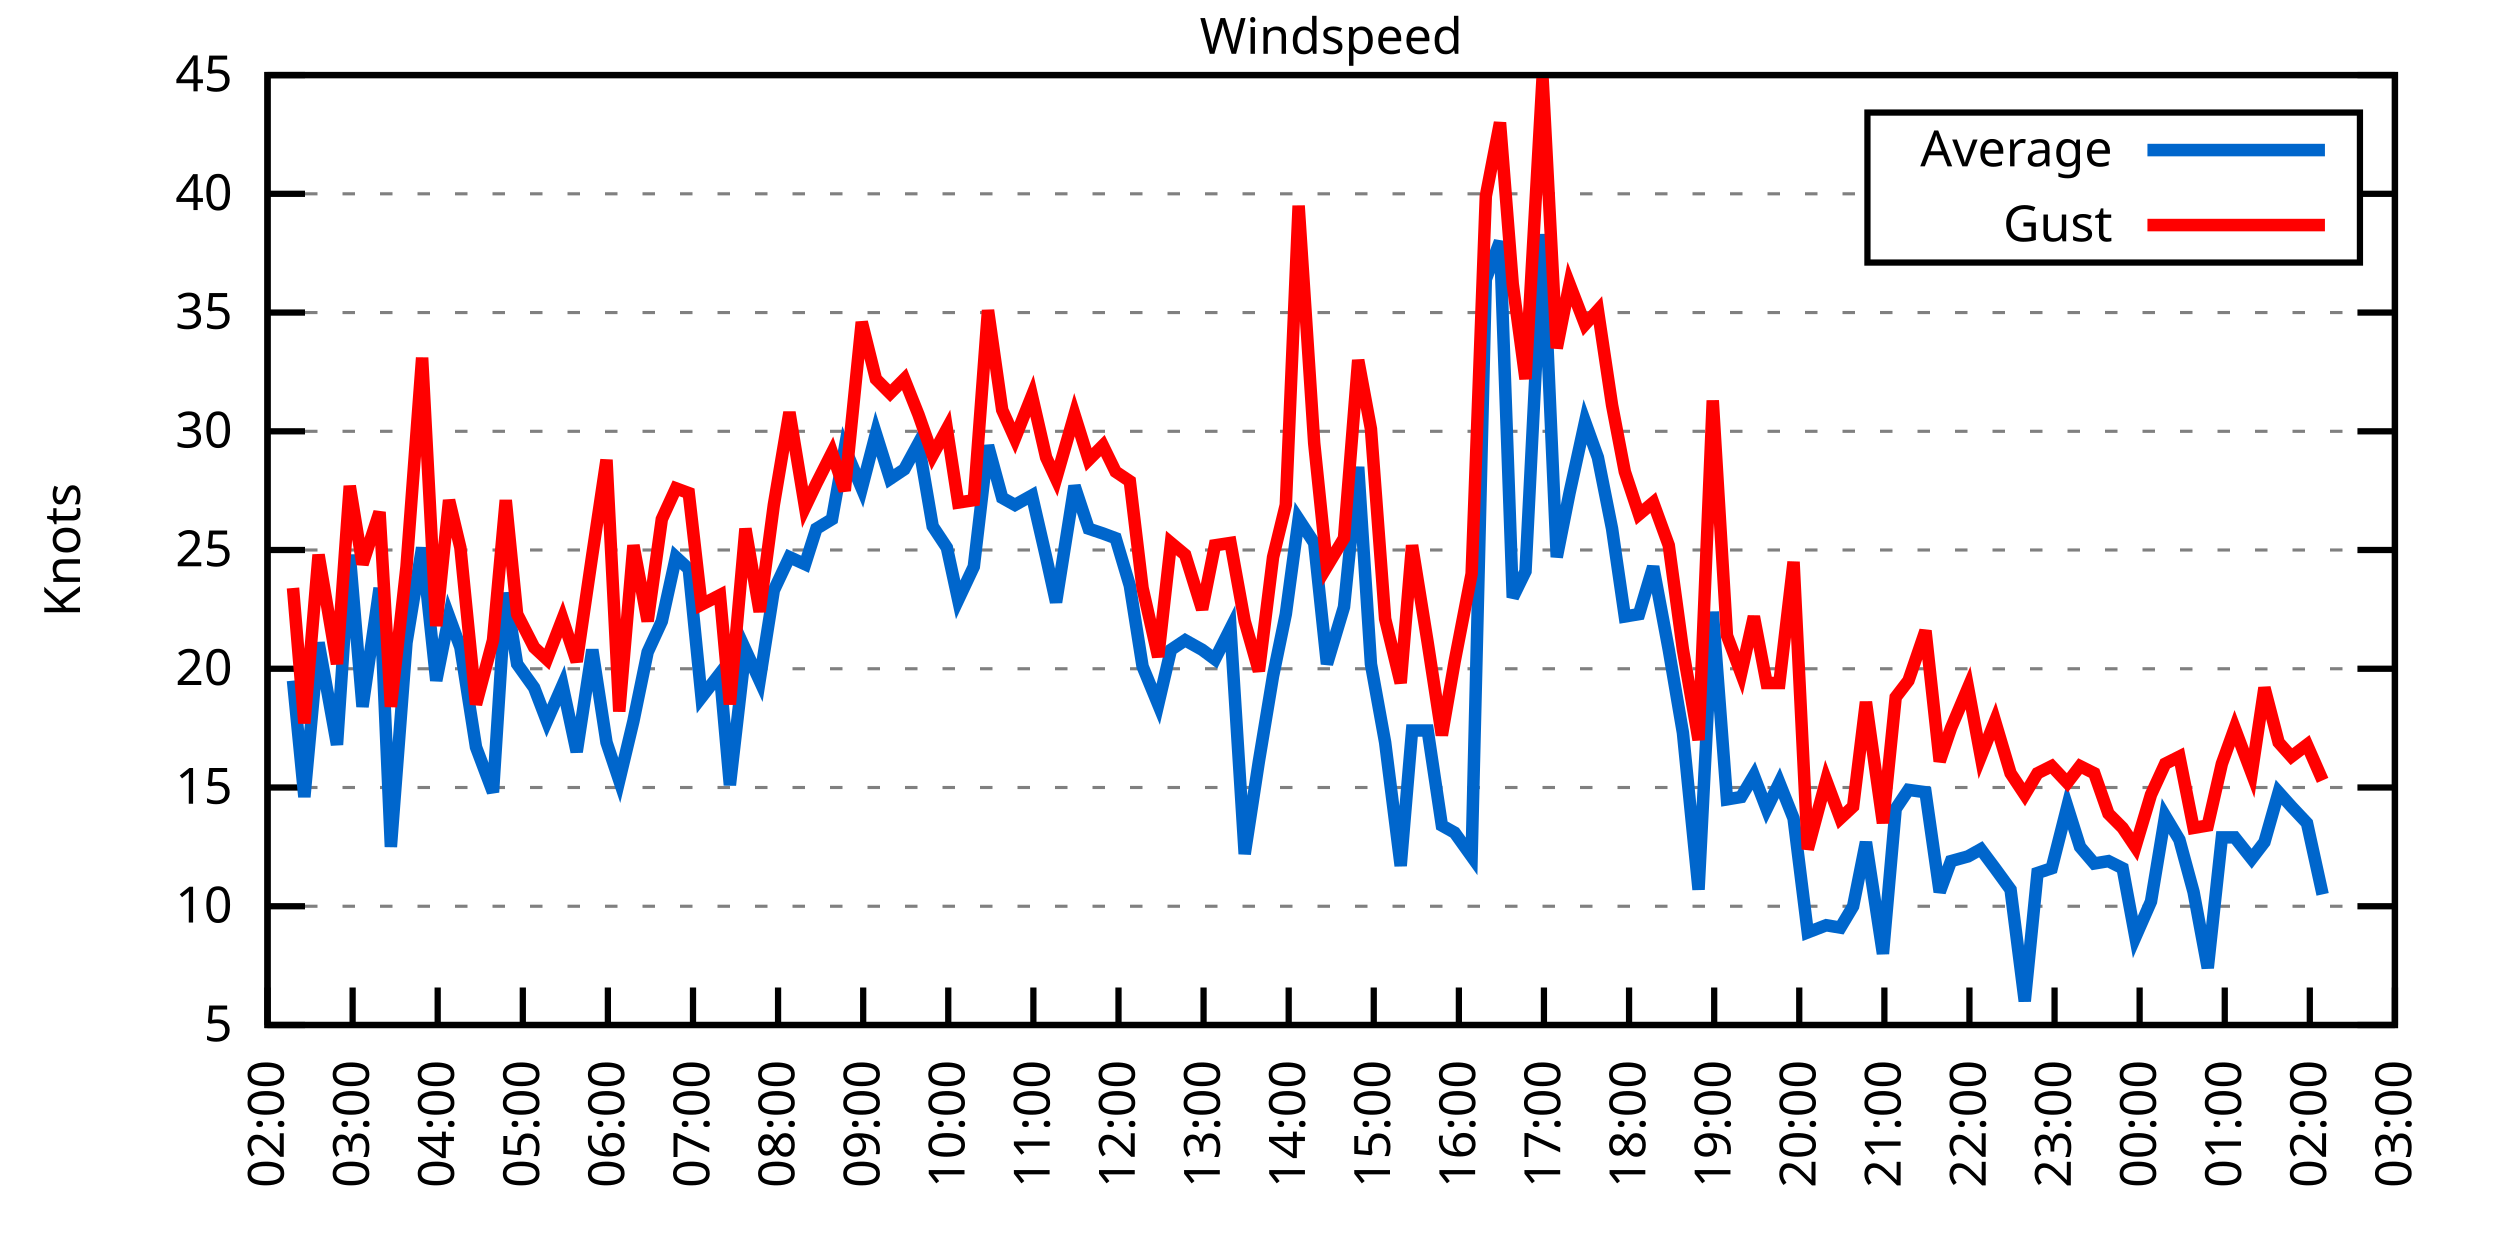
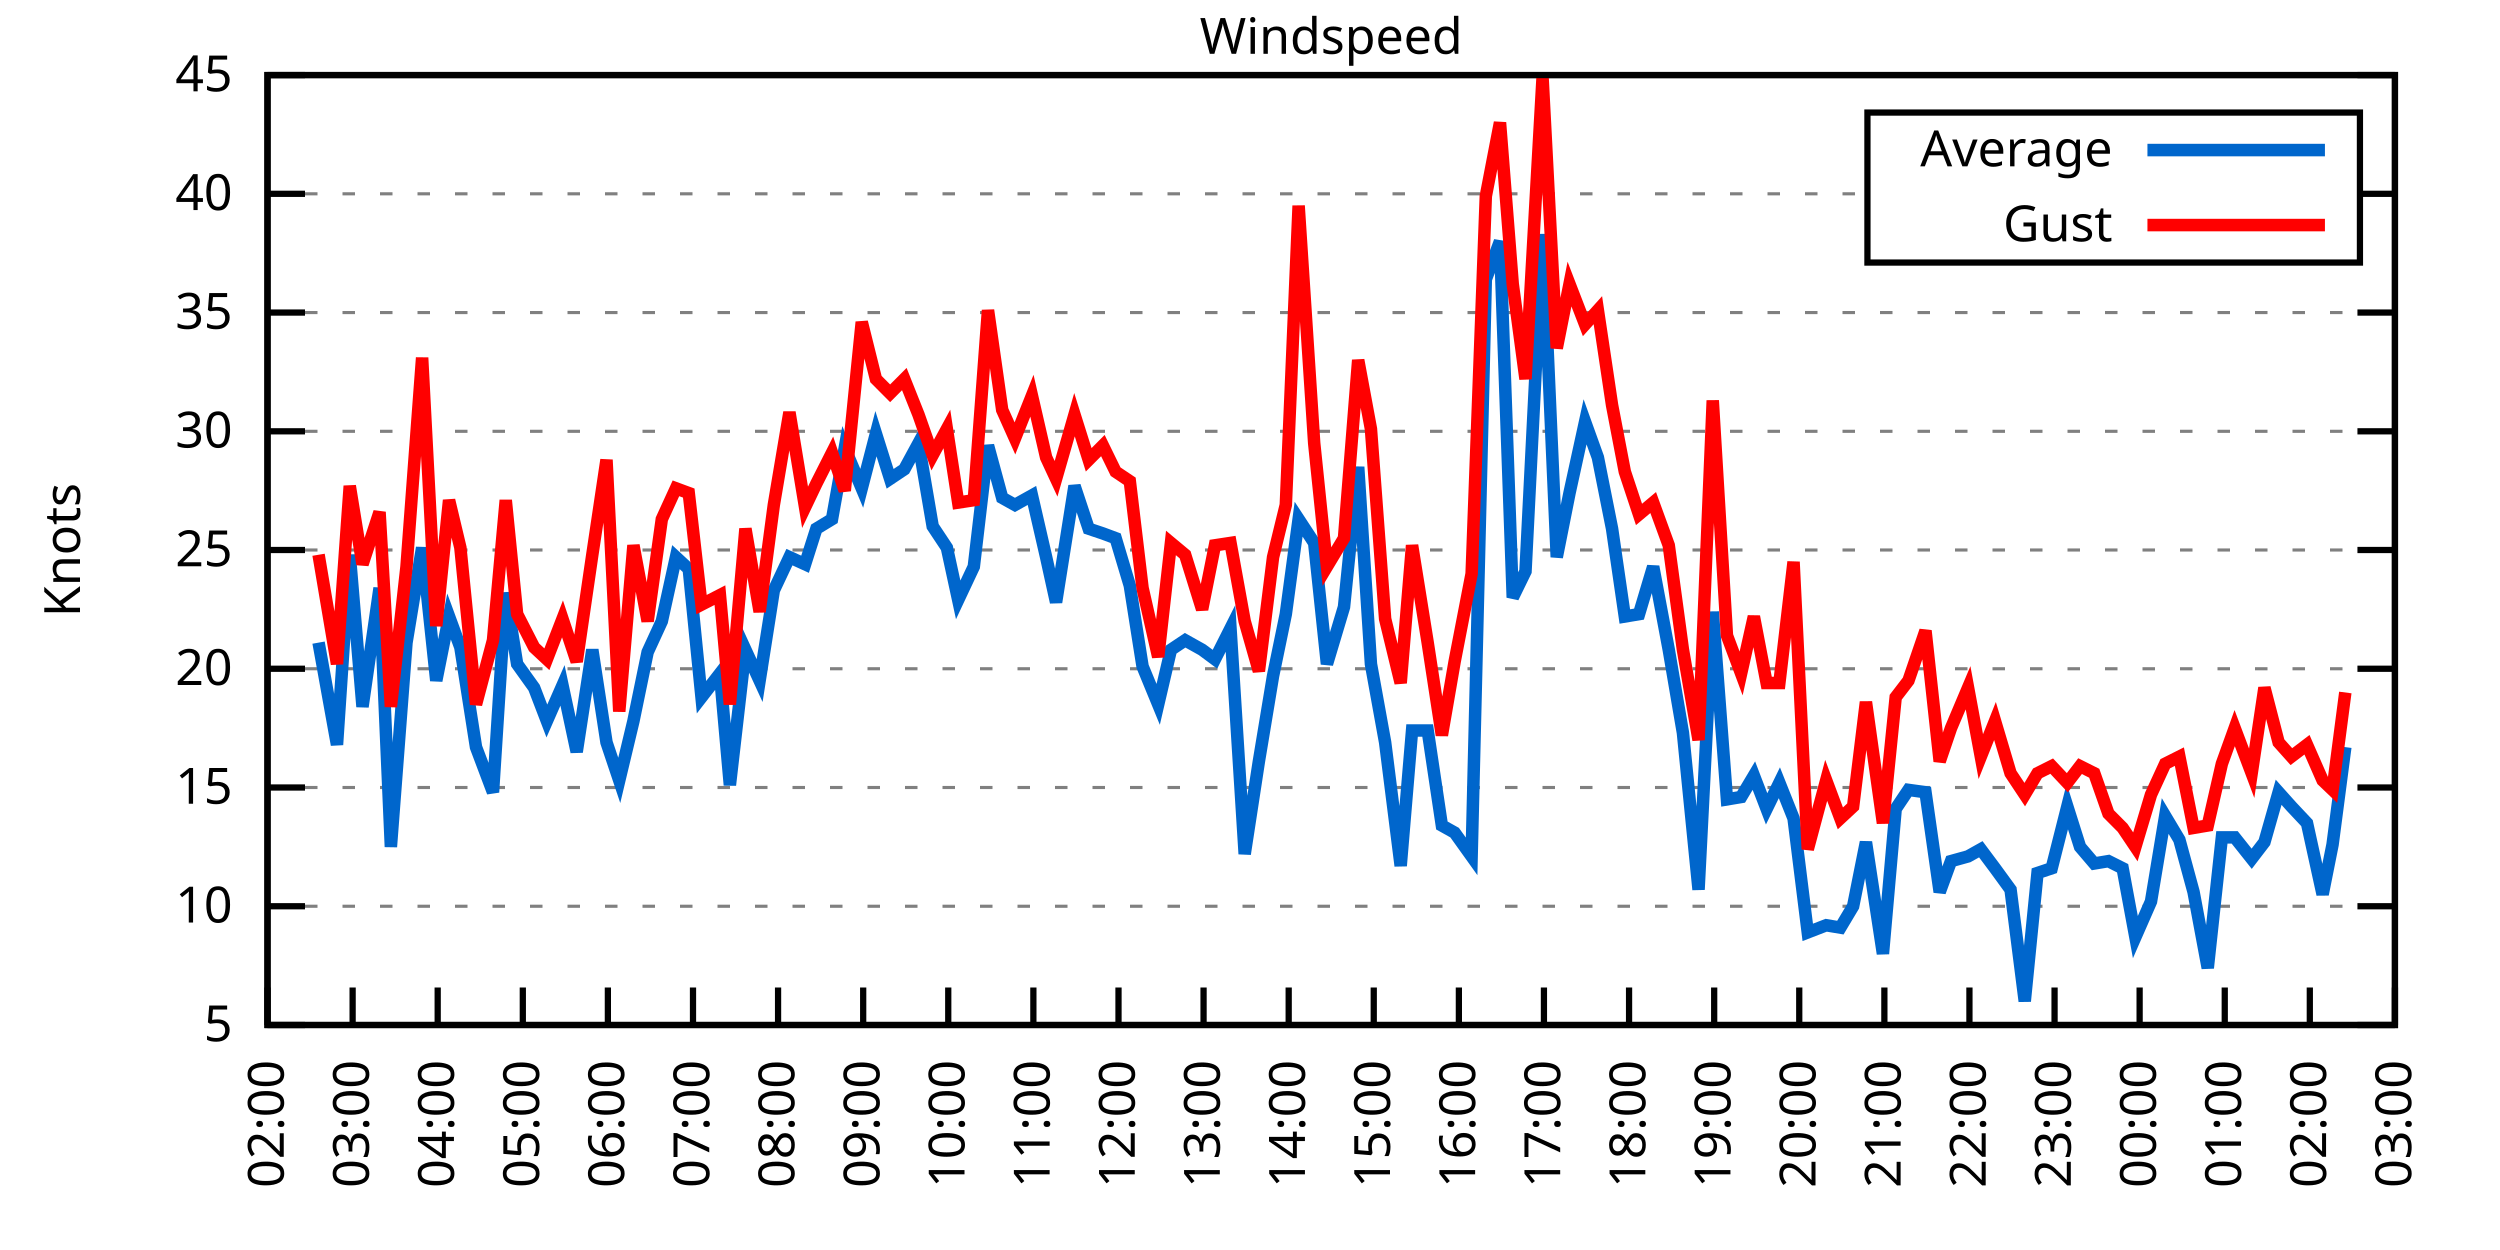
<svg xmlns="http://www.w3.org/2000/svg" xmlns:xlink="http://www.w3.org/1999/xlink" width="400" height="200" viewBox="0 0 400 200">
  <g id="gnuplot_canvas">
    <rect x="0" y="0" width="400" height="200" fill="none" />
    <defs>
      <circle id="gpDot" r="0.5" stroke-width="0.5" stroke="currentColor" />
      <path id="gpPt0" stroke-width="0.333" stroke="currentColor" d="M-1,0 h2 M0,-1 v2" />
      <path id="gpPt1" stroke-width="0.333" stroke="currentColor" d="M-1,-1 L1,1 M1,-1 L-1,1" />
      <path id="gpPt2" stroke-width="0.333" stroke="currentColor" d="M-1,0 L1,0 M0,-1 L0,1 M-1,-1 L1,1 M-1,1 L1,-1" />
      <rect id="gpPt3" stroke-width="0.333" stroke="currentColor" x="-1" y="-1" width="2" height="2" />
      <rect id="gpPt4" stroke-width="0.333" stroke="currentColor" fill="currentColor" x="-1" y="-1" width="2" height="2" />
      <circle id="gpPt5" stroke-width="0.333" stroke="currentColor" cx="0" cy="0" r="1" />
      <use xlink:href="#gpPt5" id="gpPt6" fill="currentColor" stroke="none" />
      <path id="gpPt7" stroke-width="0.333" stroke="currentColor" d="M0,-1.33 L-1.33,0.67 L1.33,0.67 z" />
      <use xlink:href="#gpPt7" id="gpPt8" fill="currentColor" stroke="none" />
      <use xlink:href="#gpPt7" id="gpPt9" stroke="currentColor" transform="rotate(180)" />
      <use xlink:href="#gpPt9" id="gpPt10" fill="currentColor" stroke="none" />
      <use xlink:href="#gpPt3" id="gpPt11" stroke="currentColor" transform="rotate(45)" />
      <use xlink:href="#gpPt11" id="gpPt12" fill="currentColor" stroke="none" />
      <path id="gpPt13" stroke-width="0.333" stroke="currentColor" d="M0,1.330 L1.265,0.411 L0.782,-1.067 L-0.782,-1.076 L-1.265,0.411 z" />
      <use xlink:href="#gpPt13" id="gpPt14" fill="currentColor" stroke="none" />
      <filter id="textbox" filterUnits="objectBoundingBox" x="0" y="0" height="1" width="1">
        <feFlood flood-color="white" flood-opacity="1" result="bgnd" />
        <feComposite in="SourceGraphic" in2="bgnd" operator="atop" />
      </filter>
      <filter id="greybox" filterUnits="objectBoundingBox" x="0" y="0" height="1" width="1">
        <feFlood flood-color="lightgrey" flood-opacity="1" result="grey" />
        <feComposite in="SourceGraphic" in2="grey" operator="atop" />
      </filter>
    </defs>
    <g fill="none" color="white" stroke="currentColor" stroke-width="1.00" stroke-linecap="butt" stroke-linejoin="miter">
</g>
    <g fill="none" color="black" stroke="currentColor" stroke-width="1.00" stroke-linecap="butt" stroke-linejoin="miter">
      <g stroke="none" shape-rendering="crispEdges">
        <polygon fill="rgb(255, 255, 255)" points="42.80,164.00 383.18,164.00 383.18,12.02 42.80,12.02 " />
      </g>
    </g>
    <g fill="none" color="black" stroke="currentColor" stroke-width="1.00" stroke-linecap="butt" stroke-linejoin="miter">
</g>
    <g fill="none" color="black" stroke="black" stroke-width="0.50" stroke-linecap="butt" stroke-linejoin="miter">
</g>
    <g fill="none" color="gray" stroke="currentColor" stroke-width="0.50" stroke-linecap="butt" stroke-linejoin="miter">
      <path stroke="gray" stroke-dasharray="2,4" class="gridline" d="M42.80,164.00 L383.19,164.00  " />
    </g>
    <g fill="none" color="gray" stroke="gray" stroke-width="1.00" stroke-linecap="butt" stroke-linejoin="miter">
</g>
    <g fill="none" color="black" stroke="currentColor" stroke-width="1.00" stroke-linecap="butt" stroke-linejoin="miter">
      <path stroke="black" d="M42.80,164.00 L48.80,164.00 M383.19,164.00 L377.19,164.00  " />
      <g transform="translate(37.20,166.60)" stroke="none" fill="black" font-family="Sans" font-size="8.00" text-anchor="end">
        <text>
          <tspan font-family="Sans"> 5</tspan>
        </text>
      </g>
    </g>
    <g fill="none" color="black" stroke="currentColor" stroke-width="1.00" stroke-linecap="butt" stroke-linejoin="miter">
</g>
    <g fill="none" color="black" stroke="black" stroke-width="0.50" stroke-linecap="butt" stroke-linejoin="miter">
</g>
    <g fill="none" color="gray" stroke="currentColor" stroke-width="0.50" stroke-linecap="butt" stroke-linejoin="miter">
      <path stroke="gray" stroke-dasharray="2,4" class="gridline" d="M42.80,145.00 L383.19,145.00  " />
    </g>
    <g fill="none" color="gray" stroke="gray" stroke-width="1.00" stroke-linecap="butt" stroke-linejoin="miter">
</g>
    <g fill="none" color="black" stroke="currentColor" stroke-width="1.00" stroke-linecap="butt" stroke-linejoin="miter">
      <path stroke="black" d="M42.80,145.00 L48.80,145.00 M383.19,145.00 L377.19,145.00  " />
      <g transform="translate(37.20,147.60)" stroke="none" fill="black" font-family="Sans" font-size="8.00" text-anchor="end">
        <text>
          <tspan font-family="Sans"> 10</tspan>
        </text>
      </g>
    </g>
    <g fill="none" color="black" stroke="currentColor" stroke-width="1.00" stroke-linecap="butt" stroke-linejoin="miter">
</g>
    <g fill="none" color="black" stroke="black" stroke-width="0.50" stroke-linecap="butt" stroke-linejoin="miter">
</g>
    <g fill="none" color="gray" stroke="currentColor" stroke-width="0.50" stroke-linecap="butt" stroke-linejoin="miter">
      <path stroke="gray" stroke-dasharray="2,4" class="gridline" d="M42.80,126.00 L383.19,126.00  " />
    </g>
    <g fill="none" color="gray" stroke="gray" stroke-width="1.00" stroke-linecap="butt" stroke-linejoin="miter">
</g>
    <g fill="none" color="black" stroke="currentColor" stroke-width="1.00" stroke-linecap="butt" stroke-linejoin="miter">
      <path stroke="black" d="M42.80,126.00 L48.80,126.00 M383.19,126.00 L377.19,126.00  " />
      <g transform="translate(37.20,128.60)" stroke="none" fill="black" font-family="Sans" font-size="8.00" text-anchor="end">
        <text>
          <tspan font-family="Sans"> 15</tspan>
        </text>
      </g>
    </g>
    <g fill="none" color="black" stroke="currentColor" stroke-width="1.00" stroke-linecap="butt" stroke-linejoin="miter">
</g>
    <g fill="none" color="black" stroke="black" stroke-width="0.50" stroke-linecap="butt" stroke-linejoin="miter">
</g>
    <g fill="none" color="gray" stroke="currentColor" stroke-width="0.50" stroke-linecap="butt" stroke-linejoin="miter">
      <path stroke="gray" stroke-dasharray="2,4" class="gridline" d="M42.80,107.00 L383.19,107.00  " />
    </g>
    <g fill="none" color="gray" stroke="gray" stroke-width="1.00" stroke-linecap="butt" stroke-linejoin="miter">
</g>
    <g fill="none" color="black" stroke="currentColor" stroke-width="1.00" stroke-linecap="butt" stroke-linejoin="miter">
      <path stroke="black" d="M42.80,107.00 L48.80,107.00 M383.19,107.00 L377.19,107.00  " />
      <g transform="translate(37.20,109.60)" stroke="none" fill="black" font-family="Sans" font-size="8.00" text-anchor="end">
        <text>
          <tspan font-family="Sans"> 20</tspan>
        </text>
      </g>
    </g>
    <g fill="none" color="black" stroke="currentColor" stroke-width="1.00" stroke-linecap="butt" stroke-linejoin="miter">
</g>
    <g fill="none" color="black" stroke="black" stroke-width="0.50" stroke-linecap="butt" stroke-linejoin="miter">
</g>
    <g fill="none" color="gray" stroke="currentColor" stroke-width="0.50" stroke-linecap="butt" stroke-linejoin="miter">
      <path stroke="gray" stroke-dasharray="2,4" class="gridline" d="M42.80,88.00 L383.19,88.00  " />
    </g>
    <g fill="none" color="gray" stroke="gray" stroke-width="1.00" stroke-linecap="butt" stroke-linejoin="miter">
</g>
    <g fill="none" color="black" stroke="currentColor" stroke-width="1.00" stroke-linecap="butt" stroke-linejoin="miter">
      <path stroke="black" d="M42.80,88.00 L48.80,88.00 M383.19,88.00 L377.19,88.00  " />
      <g transform="translate(37.20,90.60)" stroke="none" fill="black" font-family="Sans" font-size="8.00" text-anchor="end">
        <text>
          <tspan font-family="Sans"> 25</tspan>
        </text>
      </g>
    </g>
    <g fill="none" color="black" stroke="currentColor" stroke-width="1.00" stroke-linecap="butt" stroke-linejoin="miter">
</g>
    <g fill="none" color="black" stroke="black" stroke-width="0.50" stroke-linecap="butt" stroke-linejoin="miter">
</g>
    <g fill="none" color="gray" stroke="currentColor" stroke-width="0.50" stroke-linecap="butt" stroke-linejoin="miter">
      <path stroke="gray" stroke-dasharray="2,4" class="gridline" d="M42.80,69.01 L383.19,69.01  " />
    </g>
    <g fill="none" color="gray" stroke="gray" stroke-width="1.00" stroke-linecap="butt" stroke-linejoin="miter">
</g>
    <g fill="none" color="black" stroke="currentColor" stroke-width="1.00" stroke-linecap="butt" stroke-linejoin="miter">
      <path stroke="black" d="M42.80,69.01 L48.80,69.01 M383.19,69.01 L377.19,69.01  " />
      <g transform="translate(37.20,71.61)" stroke="none" fill="black" font-family="Sans" font-size="8.00" text-anchor="end">
        <text>
          <tspan font-family="Sans"> 30</tspan>
        </text>
      </g>
    </g>
    <g fill="none" color="black" stroke="currentColor" stroke-width="1.00" stroke-linecap="butt" stroke-linejoin="miter">
</g>
    <g fill="none" color="black" stroke="black" stroke-width="0.50" stroke-linecap="butt" stroke-linejoin="miter">
</g>
    <g fill="none" color="gray" stroke="currentColor" stroke-width="0.50" stroke-linecap="butt" stroke-linejoin="miter">
      <path stroke="gray" stroke-dasharray="2,4" class="gridline" d="M42.80,50.01 L383.19,50.01  " />
    </g>
    <g fill="none" color="gray" stroke="gray" stroke-width="1.00" stroke-linecap="butt" stroke-linejoin="miter">
</g>
    <g fill="none" color="black" stroke="currentColor" stroke-width="1.00" stroke-linecap="butt" stroke-linejoin="miter">
      <path stroke="black" d="M42.80,50.01 L48.80,50.01 M383.19,50.01 L377.19,50.01  " />
      <g transform="translate(37.20,52.61)" stroke="none" fill="black" font-family="Sans" font-size="8.00" text-anchor="end">
        <text>
          <tspan font-family="Sans"> 35</tspan>
        </text>
      </g>
    </g>
    <g fill="none" color="black" stroke="currentColor" stroke-width="1.00" stroke-linecap="butt" stroke-linejoin="miter">
</g>
    <g fill="none" color="black" stroke="black" stroke-width="0.50" stroke-linecap="butt" stroke-linejoin="miter">
</g>
    <g fill="none" color="gray" stroke="currentColor" stroke-width="0.50" stroke-linecap="butt" stroke-linejoin="miter">
      <path stroke="gray" stroke-dasharray="2,4" class="gridline" d="M42.80,31.01 L298.79,31.01 M377.59,31.01 L383.19,31.01  " />
    </g>
    <g fill="none" color="gray" stroke="gray" stroke-width="1.00" stroke-linecap="butt" stroke-linejoin="miter">
</g>
    <g fill="none" color="black" stroke="currentColor" stroke-width="1.00" stroke-linecap="butt" stroke-linejoin="miter">
      <path stroke="black" d="M42.80,31.01 L48.80,31.01 M383.19,31.01 L377.19,31.01  " />
      <g transform="translate(37.20,33.61)" stroke="none" fill="black" font-family="Sans" font-size="8.00" text-anchor="end">
        <text>
          <tspan font-family="Sans"> 40</tspan>
        </text>
      </g>
    </g>
    <g fill="none" color="black" stroke="currentColor" stroke-width="1.00" stroke-linecap="butt" stroke-linejoin="miter">
</g>
    <g fill="none" color="black" stroke="black" stroke-width="0.50" stroke-linecap="butt" stroke-linejoin="miter">
</g>
    <g fill="none" color="gray" stroke="currentColor" stroke-width="0.50" stroke-linecap="butt" stroke-linejoin="miter">
      <path stroke="gray" stroke-dasharray="2,4" class="gridline" d="M42.80,12.01 L383.19,12.01  " />
    </g>
    <g fill="none" color="gray" stroke="gray" stroke-width="1.00" stroke-linecap="butt" stroke-linejoin="miter">
</g>
    <g fill="none" color="black" stroke="currentColor" stroke-width="1.00" stroke-linecap="butt" stroke-linejoin="miter">
      <path stroke="black" d="M42.80,12.01 L48.80,12.01 M383.19,12.01 L377.19,12.01  " />
      <g transform="translate(37.20,14.61)" stroke="none" fill="black" font-family="Sans" font-size="8.00" text-anchor="end">
        <text>
          <tspan font-family="Sans"> 45</tspan>
        </text>
      </g>
    </g>
    <g fill="none" color="black" stroke="currentColor" stroke-width="1.00" stroke-linecap="butt" stroke-linejoin="miter">
      <path stroke="black" d="M42.80,164.00 L42.80,158.00  " />
      <g transform="translate(45.40,169.60) rotate(270.00)" stroke="none" fill="black" font-family="Sans" font-size="8.00" text-anchor="end">
        <text>
          <tspan font-family="Sans">02:00</tspan>
        </text>
      </g>
    </g>
    <g fill="none" color="black" stroke="currentColor" stroke-width="1.00" stroke-linecap="butt" stroke-linejoin="miter">
      <path stroke="black" d="M56.42,164.00 L56.42,158.00  " />
      <g transform="translate(59.02,169.60) rotate(270.00)" stroke="none" fill="black" font-family="Sans" font-size="8.00" text-anchor="end">
        <text>
          <tspan font-family="Sans">03:00</tspan>
        </text>
      </g>
    </g>
    <g fill="none" color="black" stroke="currentColor" stroke-width="1.00" stroke-linecap="butt" stroke-linejoin="miter">
      <path stroke="black" d="M70.03,164.00 L70.03,158.00  " />
      <g transform="translate(72.63,169.60) rotate(270.00)" stroke="none" fill="black" font-family="Sans" font-size="8.00" text-anchor="end">
        <text>
          <tspan font-family="Sans">04:00</tspan>
        </text>
      </g>
    </g>
    <g fill="none" color="black" stroke="currentColor" stroke-width="1.00" stroke-linecap="butt" stroke-linejoin="miter">
      <path stroke="black" d="M83.65,164.00 L83.65,158.00  " />
      <g transform="translate(86.25,169.60) rotate(270.00)" stroke="none" fill="black" font-family="Sans" font-size="8.00" text-anchor="end">
        <text>
          <tspan font-family="Sans">05:00</tspan>
        </text>
      </g>
    </g>
    <g fill="none" color="black" stroke="currentColor" stroke-width="1.00" stroke-linecap="butt" stroke-linejoin="miter">
      <path stroke="black" d="M97.26,164.00 L97.26,158.00  " />
      <g transform="translate(99.86,169.60) rotate(270.00)" stroke="none" fill="black" font-family="Sans" font-size="8.00" text-anchor="end">
        <text>
          <tspan font-family="Sans">06:00</tspan>
        </text>
      </g>
    </g>
    <g fill="none" color="black" stroke="currentColor" stroke-width="1.00" stroke-linecap="butt" stroke-linejoin="miter">
      <path stroke="black" d="M110.88,164.00 L110.88,158.00  " />
      <g transform="translate(113.48,169.60) rotate(270.00)" stroke="none" fill="black" font-family="Sans" font-size="8.00" text-anchor="end">
        <text>
          <tspan font-family="Sans">07:00</tspan>
        </text>
      </g>
    </g>
    <g fill="none" color="black" stroke="currentColor" stroke-width="1.00" stroke-linecap="butt" stroke-linejoin="miter">
      <path stroke="black" d="M124.49,164.00 L124.49,158.00  " />
      <g transform="translate(127.09,169.60) rotate(270.00)" stroke="none" fill="black" font-family="Sans" font-size="8.00" text-anchor="end">
        <text>
          <tspan font-family="Sans">08:00</tspan>
        </text>
      </g>
    </g>
    <g fill="none" color="black" stroke="currentColor" stroke-width="1.00" stroke-linecap="butt" stroke-linejoin="miter">
      <path stroke="black" d="M138.11,164.00 L138.11,158.00  " />
      <g transform="translate(140.71,169.60) rotate(270.00)" stroke="none" fill="black" font-family="Sans" font-size="8.00" text-anchor="end">
        <text>
          <tspan font-family="Sans">09:00</tspan>
        </text>
      </g>
    </g>
    <g fill="none" color="black" stroke="currentColor" stroke-width="1.00" stroke-linecap="butt" stroke-linejoin="miter">
      <path stroke="black" d="M151.72,164.00 L151.72,158.00  " />
      <g transform="translate(154.32,169.60) rotate(270.00)" stroke="none" fill="black" font-family="Sans" font-size="8.00" text-anchor="end">
        <text>
          <tspan font-family="Sans">10:00</tspan>
        </text>
      </g>
    </g>
    <g fill="none" color="black" stroke="currentColor" stroke-width="1.00" stroke-linecap="butt" stroke-linejoin="miter">
      <path stroke="black" d="M165.34,164.00 L165.34,158.00  " />
      <g transform="translate(167.94,169.60) rotate(270.00)" stroke="none" fill="black" font-family="Sans" font-size="8.00" text-anchor="end">
        <text>
          <tspan font-family="Sans">11:00</tspan>
        </text>
      </g>
    </g>
    <g fill="none" color="black" stroke="currentColor" stroke-width="1.00" stroke-linecap="butt" stroke-linejoin="miter">
      <path stroke="black" d="M178.96,164.00 L178.96,158.00  " />
      <g transform="translate(181.56,169.60) rotate(270.00)" stroke="none" fill="black" font-family="Sans" font-size="8.00" text-anchor="end">
        <text>
          <tspan font-family="Sans">12:00</tspan>
        </text>
      </g>
    </g>
    <g fill="none" color="black" stroke="currentColor" stroke-width="1.00" stroke-linecap="butt" stroke-linejoin="miter">
      <path stroke="black" d="M192.57,164.00 L192.57,158.00  " />
      <g transform="translate(195.17,169.60) rotate(270.00)" stroke="none" fill="black" font-family="Sans" font-size="8.00" text-anchor="end">
        <text>
          <tspan font-family="Sans">13:00</tspan>
        </text>
      </g>
    </g>
    <g fill="none" color="black" stroke="currentColor" stroke-width="1.00" stroke-linecap="butt" stroke-linejoin="miter">
      <path stroke="black" d="M206.19,164.00 L206.19,158.00  " />
      <g transform="translate(208.79,169.60) rotate(270.00)" stroke="none" fill="black" font-family="Sans" font-size="8.00" text-anchor="end">
        <text>
          <tspan font-family="Sans">14:00</tspan>
        </text>
      </g>
    </g>
    <g fill="none" color="black" stroke="currentColor" stroke-width="1.00" stroke-linecap="butt" stroke-linejoin="miter">
      <path stroke="black" d="M219.80,164.00 L219.80,158.00  " />
      <g transform="translate(222.40,169.60) rotate(270.00)" stroke="none" fill="black" font-family="Sans" font-size="8.00" text-anchor="end">
        <text>
          <tspan font-family="Sans">15:00</tspan>
        </text>
      </g>
    </g>
    <g fill="none" color="black" stroke="currentColor" stroke-width="1.00" stroke-linecap="butt" stroke-linejoin="miter">
      <path stroke="black" d="M233.42,164.00 L233.42,158.00  " />
      <g transform="translate(236.02,169.60) rotate(270.00)" stroke="none" fill="black" font-family="Sans" font-size="8.00" text-anchor="end">
        <text>
          <tspan font-family="Sans">16:00</tspan>
        </text>
      </g>
    </g>
    <g fill="none" color="black" stroke="currentColor" stroke-width="1.00" stroke-linecap="butt" stroke-linejoin="miter">
      <path stroke="black" d="M247.03,164.00 L247.03,158.00  " />
      <g transform="translate(249.63,169.60) rotate(270.00)" stroke="none" fill="black" font-family="Sans" font-size="8.00" text-anchor="end">
        <text>
          <tspan font-family="Sans">17:00</tspan>
        </text>
      </g>
    </g>
    <g fill="none" color="black" stroke="currentColor" stroke-width="1.00" stroke-linecap="butt" stroke-linejoin="miter">
      <path stroke="black" d="M260.65,164.00 L260.65,158.00  " />
      <g transform="translate(263.25,169.60) rotate(270.00)" stroke="none" fill="black" font-family="Sans" font-size="8.00" text-anchor="end">
        <text>
          <tspan font-family="Sans">18:00</tspan>
        </text>
      </g>
    </g>
    <g fill="none" color="black" stroke="currentColor" stroke-width="1.00" stroke-linecap="butt" stroke-linejoin="miter">
      <path stroke="black" d="M274.27,164.00 L274.27,158.00  " />
      <g transform="translate(276.87,169.60) rotate(270.00)" stroke="none" fill="black" font-family="Sans" font-size="8.00" text-anchor="end">
        <text>
          <tspan font-family="Sans">19:00</tspan>
        </text>
      </g>
    </g>
    <g fill="none" color="black" stroke="currentColor" stroke-width="1.00" stroke-linecap="butt" stroke-linejoin="miter">
      <path stroke="black" d="M287.88,164.00 L287.88,158.00  " />
      <g transform="translate(290.48,169.60) rotate(270.00)" stroke="none" fill="black" font-family="Sans" font-size="8.00" text-anchor="end">
        <text>
          <tspan font-family="Sans">20:00</tspan>
        </text>
      </g>
    </g>
    <g fill="none" color="black" stroke="currentColor" stroke-width="1.00" stroke-linecap="butt" stroke-linejoin="miter">
      <path stroke="black" d="M301.50,164.00 L301.50,158.00  " />
      <g transform="translate(304.10,169.60) rotate(270.00)" stroke="none" fill="black" font-family="Sans" font-size="8.00" text-anchor="end">
        <text>
          <tspan font-family="Sans">21:00</tspan>
        </text>
      </g>
    </g>
    <g fill="none" color="black" stroke="currentColor" stroke-width="1.00" stroke-linecap="butt" stroke-linejoin="miter">
      <path stroke="black" d="M315.11,164.00 L315.11,158.00  " />
      <g transform="translate(317.71,169.60) rotate(270.00)" stroke="none" fill="black" font-family="Sans" font-size="8.00" text-anchor="end">
        <text>
          <tspan font-family="Sans">22:00</tspan>
        </text>
      </g>
    </g>
    <g fill="none" color="black" stroke="currentColor" stroke-width="1.00" stroke-linecap="butt" stroke-linejoin="miter">
      <path stroke="black" d="M328.73,164.00 L328.73,158.00  " />
      <g transform="translate(331.33,169.60) rotate(270.00)" stroke="none" fill="black" font-family="Sans" font-size="8.00" text-anchor="end">
        <text>
          <tspan font-family="Sans">23:00</tspan>
        </text>
      </g>
    </g>
    <g fill="none" color="black" stroke="currentColor" stroke-width="1.00" stroke-linecap="butt" stroke-linejoin="miter">
      <path stroke="black" d="M342.34,164.00 L342.34,158.00  " />
      <g transform="translate(344.94,169.60) rotate(270.00)" stroke="none" fill="black" font-family="Sans" font-size="8.00" text-anchor="end">
        <text>
          <tspan font-family="Sans">00:00</tspan>
        </text>
      </g>
    </g>
    <g fill="none" color="black" stroke="currentColor" stroke-width="1.00" stroke-linecap="butt" stroke-linejoin="miter">
      <path stroke="black" d="M355.96,164.00 L355.96,158.00  " />
      <g transform="translate(358.56,169.60) rotate(270.00)" stroke="none" fill="black" font-family="Sans" font-size="8.00" text-anchor="end">
        <text>
          <tspan font-family="Sans">01:00</tspan>
        </text>
      </g>
    </g>
    <g fill="none" color="black" stroke="currentColor" stroke-width="1.00" stroke-linecap="butt" stroke-linejoin="miter">
      <path stroke="black" d="M369.57,164.00 L369.57,158.00  " />
      <g transform="translate(372.17,169.60) rotate(270.00)" stroke="none" fill="black" font-family="Sans" font-size="8.00" text-anchor="end">
        <text>
          <tspan font-family="Sans">02:00</tspan>
        </text>
      </g>
    </g>
    <g fill="none" color="black" stroke="currentColor" stroke-width="1.00" stroke-linecap="butt" stroke-linejoin="miter">
      <path stroke="black" d="M383.19,164.00 L383.19,158.00  " />
      <g transform="translate(385.79,169.60) rotate(270.00)" stroke="none" fill="black" font-family="Sans" font-size="8.00" text-anchor="end">
        <text>
          <tspan font-family="Sans">03:00</tspan>
        </text>
      </g>
    </g>
    <g fill="none" color="black" stroke="currentColor" stroke-width="1.00" stroke-linecap="butt" stroke-linejoin="miter">
</g>
    <g fill="none" color="black" stroke="currentColor" stroke-width="1.00" stroke-linecap="butt" stroke-linejoin="miter">
      <path stroke="black" d="M42.80,12.01 L42.80,164.00 L383.19,164.00 L383.19,12.01 L42.80,12.01 Z  " />
    </g>
    <g fill="none" color="black" stroke="currentColor" stroke-width="1.00" stroke-linecap="butt" stroke-linejoin="miter">
</g>
    <g fill="none" color="black" stroke="currentColor" stroke-width="1.00" stroke-linecap="butt" stroke-linejoin="miter">
      <path stroke="black" d="M298.79,42.01 L298.79,18.01 L377.59,18.01 L377.59,42.01 L298.79,42.01 Z  " />
    </g>
    <g id="Windspeed_plot_1">
      <g fill="none" color="white" stroke="black" stroke-width="2.00" stroke-linecap="butt" stroke-linejoin="miter">
</g>
      <g fill="none" color="black" stroke="currentColor" stroke-width="2.00" stroke-linecap="butt" stroke-linejoin="miter">
        <g transform="translate(337.99,26.61)" stroke="none" fill="black" font-family="Sans" font-size="8.00" text-anchor="end">
          <text>
            <tspan font-family="Sans">Average</tspan>
          </text>
        </g>
      </g>
      <g fill="none" color="black" stroke="currentColor" stroke-width="2.00" stroke-linecap="butt" stroke-linejoin="miter">
-         <path stroke="rgb(  0, 102, 204)" d="M343.59,24.01 L371.99,24.01 M46.88,108.90 L48.70,127.52 L50.97,102.82 L53.92,119.16 L55.96,88.76 L58.00,113.08   L60.73,94.08 L62.54,135.50 L65.04,102.82 L67.54,87.63 L69.80,108.90 L71.85,98.64 L73.66,103.58 L76.16,119.54   L78.88,126.76 L80.92,94.84 L82.74,106.24 L85.46,110.04 L87.50,115.36 L90.00,109.66 L92.27,120.30 L94.77,103.96   L97.04,118.78 L99.08,124.86 L101.35,115.36 L103.62,104.34 L105.89,99.40 L108.15,89.14 L110.20,91.04 L112.24,111.56   L115.19,107.76 L116.78,125.62 L119.27,103.96 L121.54,108.90 L123.81,94.46 L126.31,89.14 L128.81,90.28 L130.62,84.59   L133.12,83.07 L135.16,71.67 L137.88,78.13 L140.15,69.39 L142.42,76.61 L144.69,75.09 L146.96,70.91 L149.23,84.21   L151.50,87.63 L153.31,95.98 L155.81,90.66 L158.08,71.29 L160.35,79.65 L162.39,80.79 L165.11,79.27 L167.38,89.14   L168.97,96.36 L171.92,77.75 L174.19,84.59 L176.46,85.35 L178.50,86.11 L180.77,93.70 L182.81,106.62 L185.31,112.70   L187.35,103.96 L189.62,102.44 L192.34,103.96 L194.39,105.48 L196.88,100.54 L199.15,136.64 L201.42,121.82 L203.69,108.14   L205.73,98.26 L207.78,83.07 L210.27,86.87 L212.31,106.24 L215.04,97.12 L217.31,74.71 L219.35,106.24 L221.62,118.78   L224.11,138.54 L225.93,116.88 L228.43,116.88 L230.70,132.08 L232.74,133.22 L235.46,137.02 L237.73,44.69 L240.00,38.61   L242.04,95.60 L244.08,91.42 L246.81,37.47 L249.08,89.14 L251.12,78.89 L253.61,67.49 L255.66,73.19 L257.93,84.59   L259.97,98.64 L262.24,98.26 L264.51,90.66 L267.00,103.96 L269.27,117.26 L271.77,142.34 L274.04,97.88 L276.31,127.90   L278.58,127.52 L280.62,124.10 L282.66,129.42 L284.70,125.24 L286.97,130.94 L289.24,149.18 L292.19,148.04 L294.46,148.42   L296.50,145.00 L298.55,134.74 L301.27,152.60 L303.31,129.42 L305.35,126.38 L308.08,126.76 L310.35,142.72 L312.16,137.78   L314.89,137.02 L316.93,135.88 L319.20,138.92 L321.69,142.34 L323.96,160.20 L326.00,139.68 L328.27,138.92 L330.77,129.04   L332.81,135.50 L335.08,138.16 L337.35,137.78 L339.62,138.92 L341.66,149.94 L344.16,144.24 L346.43,130.56 L348.70,134.36   L350.97,142.72 L353.24,154.88 L355.50,133.98 L357.55,133.98 L360.27,137.40 L362.31,134.74 L364.58,126.76 L366.62,129.04   L369.12,131.70 L371.62,143.10  " />
+         <path stroke="rgb(  0, 102, 204)" d="M343.59,24.01 L371.99,24.01 M50.97,102.82 L53.92,119.16 L55.96,88.76 L58.00,113.08 L60.73,94.08 L62.54,135.50   L65.04,102.82 L67.54,87.63 L69.80,108.90 L71.85,98.64 L73.66,103.58 L76.16,119.54 L78.88,126.76 L80.92,94.84   L82.74,106.24 L85.46,110.04 L87.50,115.36 L90.00,109.66 L92.27,120.30 L94.77,103.96 L97.04,118.78 L99.08,124.86   L101.35,115.36 L103.62,104.34 L105.89,99.40 L108.15,89.14 L110.20,91.04 L112.24,111.56 L115.19,107.76 L116.78,125.62   L119.27,103.96 L121.54,108.90 L123.81,94.46 L126.31,89.14 L128.81,90.28 L130.62,84.59 L133.12,83.07 L135.16,71.67   L137.88,78.13 L140.15,69.39 L142.42,76.61 L144.69,75.09 L146.96,70.91 L149.23,84.21 L151.50,87.63 L153.31,95.98   L155.81,90.66 L158.08,71.29 L160.35,79.65 L162.39,80.79 L165.11,79.27 L167.38,89.14 L168.97,96.36 L171.92,77.75   L174.19,84.59 L176.46,85.35 L178.50,86.11 L180.77,93.70 L182.81,106.62 L185.31,112.70 L187.35,103.96 L189.62,102.44   L192.34,103.96 L194.39,105.48 L196.88,100.54 L199.15,136.64 L201.42,121.82 L203.69,108.14 L205.73,98.26 L207.78,83.07   L210.27,86.87 L212.31,106.24 L215.04,97.12 L217.31,74.71 L219.35,106.24 L221.62,118.78 L224.11,138.54 L225.93,116.88   L228.43,116.88 L230.70,132.08 L232.74,133.22 L235.46,137.02 L237.73,44.69 L240.00,38.61 L242.04,95.60 L244.08,91.42   L246.81,37.47 L249.08,89.14 L251.12,78.89 L253.61,67.49 L255.66,73.19 L257.93,84.59 L259.97,98.64 L262.24,98.26   L264.51,90.66 L267.00,103.96 L269.27,117.26 L271.77,142.34 L274.04,97.88 L276.31,127.90 L278.58,127.52 L280.62,124.10   L282.66,129.42 L284.70,125.24 L286.97,130.94 L289.24,149.18 L292.19,148.04 L294.46,148.42 L296.50,145.00 L298.55,134.74   L301.27,152.60 L303.31,129.42 L305.35,126.38 L308.08,126.76 L310.35,142.72 L312.16,137.78 L314.89,137.02 L316.93,135.88   L319.20,138.92 L321.69,142.34 L323.96,160.20 L326.00,139.68 L328.27,138.92 L330.77,129.04 L332.81,135.50 L335.08,138.16   L337.35,137.78 L339.62,138.92 L341.66,149.94 L344.16,144.24 L346.43,130.56 L348.70,134.36 L350.97,142.72 L353.24,154.88   L355.50,133.98 L357.55,133.98 L360.27,137.40 L362.31,134.74 L364.58,126.76 L366.62,129.04 L369.12,131.70 L371.62,143.10   L373.21,135.12 L375.25,119.54  " />
      </g>
    </g>
    <g id="Windspeed_plot_2">
      <g fill="none" color="black" stroke="currentColor" stroke-width="2.00" stroke-linecap="butt" stroke-linejoin="miter">
        <g transform="translate(337.99,38.61)" stroke="none" fill="black" font-family="Sans" font-size="8.00" text-anchor="end">
          <text>
            <tspan font-family="Sans">Gust</tspan>
          </text>
        </g>
      </g>
      <g fill="none" color="black" stroke="currentColor" stroke-width="2.00" stroke-linecap="butt" stroke-linejoin="miter">
-         <path stroke="rgb(255,   0,   0)" d="M343.59,36.01 L371.99,36.01 M46.88,94.08 L48.70,115.74 L50.97,88.76 L53.92,106.24 L55.96,77.75 L58.00,90.28   L60.73,81.93 L62.54,113.08 L65.04,90.66 L67.54,57.23 L69.80,100.16 L71.85,80.03 L73.66,87.63 L76.16,112.70   L78.88,102.44 L80.92,80.03 L82.74,98.26 L85.46,103.58 L87.50,105.48 L90.00,99.02 L92.27,105.86 L94.77,88.76   L97.04,73.57 L99.08,113.84 L101.35,87.25 L103.62,99.40 L105.89,83.07 L108.15,78.13 L110.20,78.89 L112.24,96.74   L115.19,95.22 L116.78,112.70 L119.27,84.59 L121.54,97.88 L123.81,80.79 L126.31,65.97 L128.81,81.17 L130.62,77.37   L133.12,72.43 L135.16,78.51 L137.88,51.53 L140.15,60.65 L142.42,62.93 L144.69,60.65 L146.96,66.35 L149.23,72.81   L151.50,68.63 L153.31,80.41 L155.81,80.03 L158.08,49.63 L160.35,65.59 L162.39,70.15 L165.11,63.31 L167.38,73.19   L168.97,76.61 L171.92,66.35 L174.19,73.57 L176.46,71.29 L178.50,75.47 L180.77,76.99 L182.81,94.08 L185.31,105.10   L187.35,86.87 L189.62,88.76 L192.34,97.50 L194.39,87.25 L196.88,86.87 L199.15,99.40 L201.42,107.38 L203.69,89.14   L205.73,80.79 L207.78,32.91 L210.27,70.91 L212.31,90.66 L215.04,86.11 L217.31,57.61 L219.35,68.63 L221.62,99.02   L224.11,109.28 L225.93,87.25 L228.43,102.82 L230.70,117.64 L232.74,105.86 L235.46,91.80 L237.73,31.39 L240.00,19.61   L242.04,45.45 L244.08,60.65 L246.81,12.39 L249.08,55.71 L251.12,45.45 L253.61,51.91 L255.66,49.63 L257.93,64.83   L259.97,75.47 L262.24,82.31 L264.51,80.41 L267.00,87.25 L269.27,103.96 L271.77,118.40 L274.04,64.07 L276.31,101.68   L278.58,107.76 L280.62,98.64 L282.66,109.28 L284.70,109.28 L286.97,89.90 L289.24,135.88 L292.19,124.86 L294.46,130.94   L296.50,129.04 L298.55,112.32 L301.27,131.70 L303.31,111.56 L305.35,108.90 L308.08,100.92 L310.35,121.82 L312.16,116.50   L314.89,110.04 L316.93,121.06 L319.20,115.36 L321.69,123.72 L323.96,127.14 L326.00,123.72 L328.27,122.58 L330.77,125.24   L332.81,122.58 L335.08,123.72 L337.35,130.18 L339.62,132.46 L341.66,135.50 L344.16,127.14 L346.43,122.20 L348.70,121.06   L350.97,132.46 L353.24,132.08 L355.50,122.20 L357.55,116.50 L360.27,123.72 L362.31,110.04 L364.58,118.78 L366.62,121.06   L369.12,119.16 L371.62,124.86  " />
+         <path stroke="rgb(255,   0,   0)" d="M343.59,36.01 L371.99,36.01 M50.97,88.76 L53.92,106.24 L55.96,77.75 L58.00,90.28 L60.73,81.93 L62.54,113.08   L65.04,90.66 L67.54,57.23 L69.80,100.16 L71.85,80.03 L73.66,87.63 L76.16,112.70 L78.88,102.44 L80.92,80.03   L82.74,98.26 L85.46,103.58 L87.50,105.48 L90.00,99.02 L92.27,105.86 L94.77,88.76 L97.04,73.57 L99.08,113.84   L101.35,87.25 L103.62,99.40 L105.89,83.07 L108.15,78.13 L110.20,78.89 L112.24,96.74 L115.19,95.22 L116.78,112.70   L119.27,84.59 L121.54,97.88 L123.81,80.79 L126.31,65.97 L128.81,81.17 L130.62,77.37 L133.12,72.43 L135.16,78.51   L137.88,51.53 L140.15,60.65 L142.42,62.93 L144.69,60.65 L146.96,66.35 L149.23,72.81 L151.50,68.63 L153.31,80.41   L155.81,80.03 L158.08,49.63 L160.35,65.59 L162.39,70.15 L165.11,63.31 L167.38,73.19 L168.97,76.61 L171.92,66.35   L174.19,73.57 L176.46,71.29 L178.50,75.47 L180.77,76.99 L182.81,94.08 L185.31,105.10 L187.35,86.87 L189.62,88.76   L192.34,97.50 L194.39,87.25 L196.88,86.87 L199.15,99.40 L201.42,107.38 L203.69,89.14 L205.73,80.79 L207.78,32.91   L210.27,70.91 L212.31,90.66 L215.04,86.11 L217.31,57.61 L219.35,68.63 L221.62,99.02 L224.11,109.28 L225.93,87.25   L228.43,102.82 L230.70,117.64 L232.74,105.86 L235.46,91.80 L237.73,31.39 L240.00,19.61 L242.04,45.45 L244.08,60.65   L246.81,12.39 L249.08,55.71 L251.12,45.45 L253.61,51.91 L255.66,49.63 L257.93,64.83 L259.97,75.47 L262.24,82.31   L264.51,80.41 L267.00,87.25 L269.27,103.96 L271.77,118.40 L274.04,64.07 L276.31,101.68 L278.58,107.76 L280.62,98.64   L282.66,109.28 L284.70,109.28 L286.97,89.90 L289.24,135.88 L292.19,124.86 L294.46,130.94 L296.50,129.04 L298.55,112.32   L301.27,131.70 L303.31,111.56 L305.35,108.90 L308.08,100.92 L310.35,121.82 L312.16,116.50 L314.89,110.04 L316.93,121.06   L319.20,115.36 L321.69,123.72 L323.96,127.14 L326.00,123.72 L328.27,122.58 L330.77,125.24 L332.81,122.58 L335.08,123.72   L337.35,130.18 L339.62,132.46 L341.66,135.50 L344.16,127.14 L346.43,122.20 L348.70,121.06 L350.97,132.46 L353.24,132.08   L355.50,122.20 L357.55,116.50 L360.27,123.72 L362.31,110.04 L364.58,118.78 L366.62,121.06 L369.12,119.16 L371.62,124.86   L373.21,126.38 L375.25,110.80  " />
      </g>
    </g>
    <g fill="none" color="black" stroke="currentColor" stroke-width="2.00" stroke-linecap="butt" stroke-linejoin="miter">
</g>
    <g fill="none" color="black" stroke="black" stroke-width="1.00" stroke-linecap="butt" stroke-linejoin="miter">
</g>
    <g fill="none" color="black" stroke="currentColor" stroke-width="1.00" stroke-linecap="butt" stroke-linejoin="miter">
      <path stroke="black" d="M42.80,12.01 L42.80,164.00 L383.19,164.00 L383.19,12.01 L42.80,12.01 Z  " />
      <g transform="translate(12.80,88.01) rotate(270.00)" stroke="none" fill="black" font-family="Sans" font-size="8.00" text-anchor="middle">
        <text>
          <tspan font-family="Sans">Knots</tspan>
        </text>
      </g>
    </g>
    <g fill="none" color="black" stroke="currentColor" stroke-width="1.00" stroke-linecap="butt" stroke-linejoin="miter">
</g>
    <g fill="none" color="black" stroke="currentColor" stroke-width="1.00" stroke-linecap="butt" stroke-linejoin="miter">
      <g transform="translate(212.99,8.61)" stroke="none" fill="black" font-family="Sans" font-size="8.00" text-anchor="middle">
        <text>
          <tspan font-family="Sans">Windspeed</tspan>
        </text>
      </g>
    </g>
    <g fill="none" color="black" stroke="currentColor" stroke-width="1.00" stroke-linecap="butt" stroke-linejoin="miter">
</g>
  </g>
</svg>
